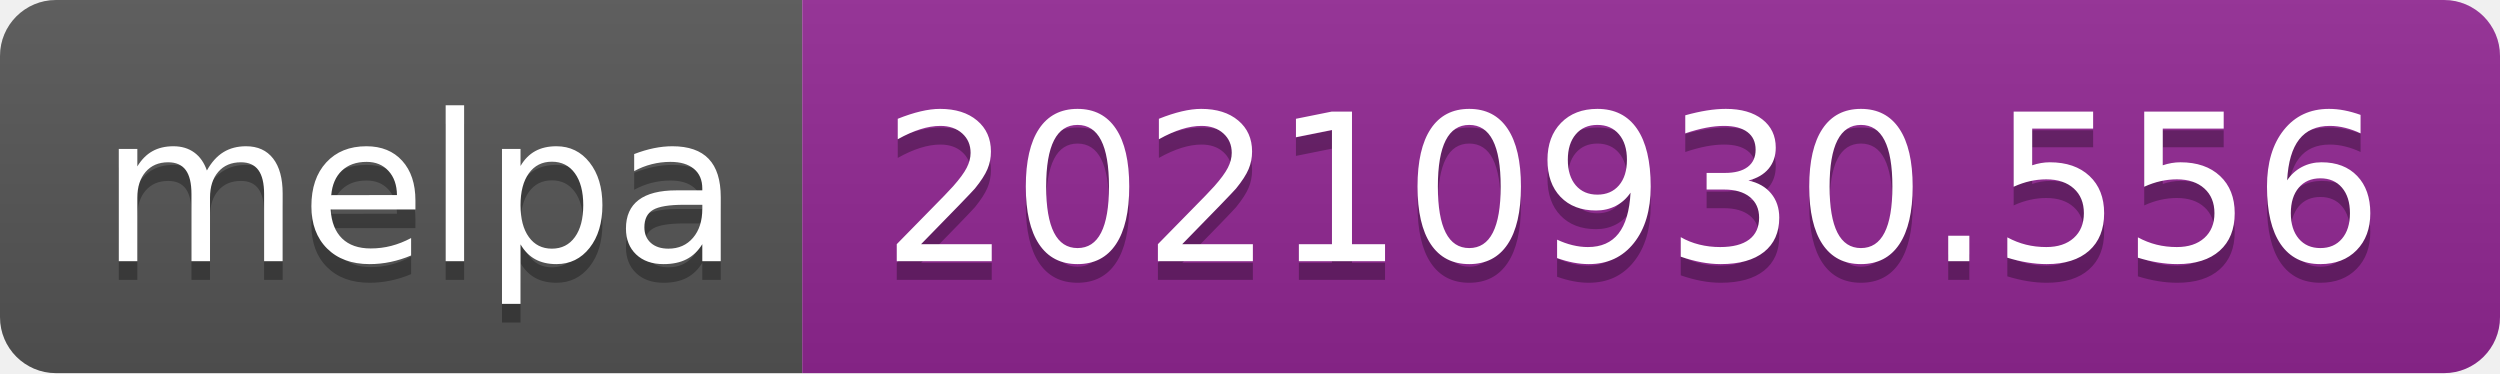
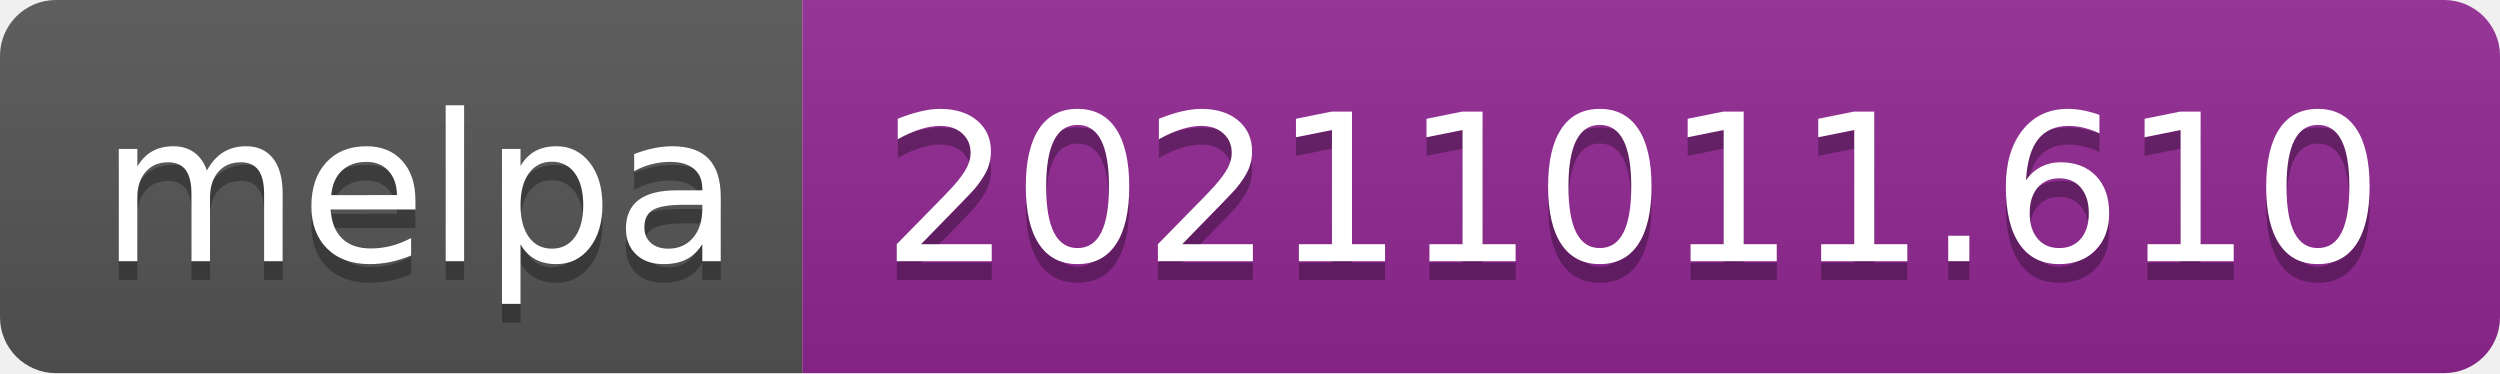
- <svg xmlns="http://www.w3.org/2000/svg" width="134" height="20" role="img" aria-label="melpa: 20210930.556">
+ <svg xmlns="http://www.w3.org/2000/svg" width="134" height="20" role="img" aria-label="melpa: 20211011.610">
  <linearGradient id="s" x2="0" y2="100%">
    <stop offset="0" stop-color="#bbb" stop-opacity=".1" />
    <stop offset="1" stop-opacity=".1" />
  </linearGradient>
  <clipPath id="r">
    <rect width="134" height="20" rx="3" fill="#fff" />
  </clipPath>
  <g clip-path="url(#r)">
    <rect width="43" height="20" fill="#555" />
    <rect x="43" width="91" height="20" fill="#922793" />
    <rect width="134" height="20" fill="url(#s)" />
  </g>
  <g fill="#fff" text-anchor="middle" font-family="Verdana,Geneva,DejaVu Sans,sans-serif" text-rendering="geometricPrecision" font-size="110">
    <text aria-hidden="true" x="225" y="150" fill="#010101" fill-opacity=".3" transform="scale(.1)" textLength="330">melpa</text>
    <text x="225" y="140" transform="scale(.1)" fill="#fff" textLength="330">melpa</text>
-     <text aria-hidden="true" x="875" y="150" fill="#010101" fill-opacity=".3" transform="scale(.1)" textLength="810">20210930.556</text>
-     <text x="875" y="140" transform="scale(.1)" fill="#fff" textLength="810">20210930.556</text>
+     <text aria-hidden="true" x="875" y="150" fill="#010101" fill-opacity=".3" transform="scale(.1)" textLength="810">20211011.610</text>
+     <text x="875" y="140" transform="scale(.1)" fill="#fff" textLength="810">20211011.610</text>
  </g>
</svg>
